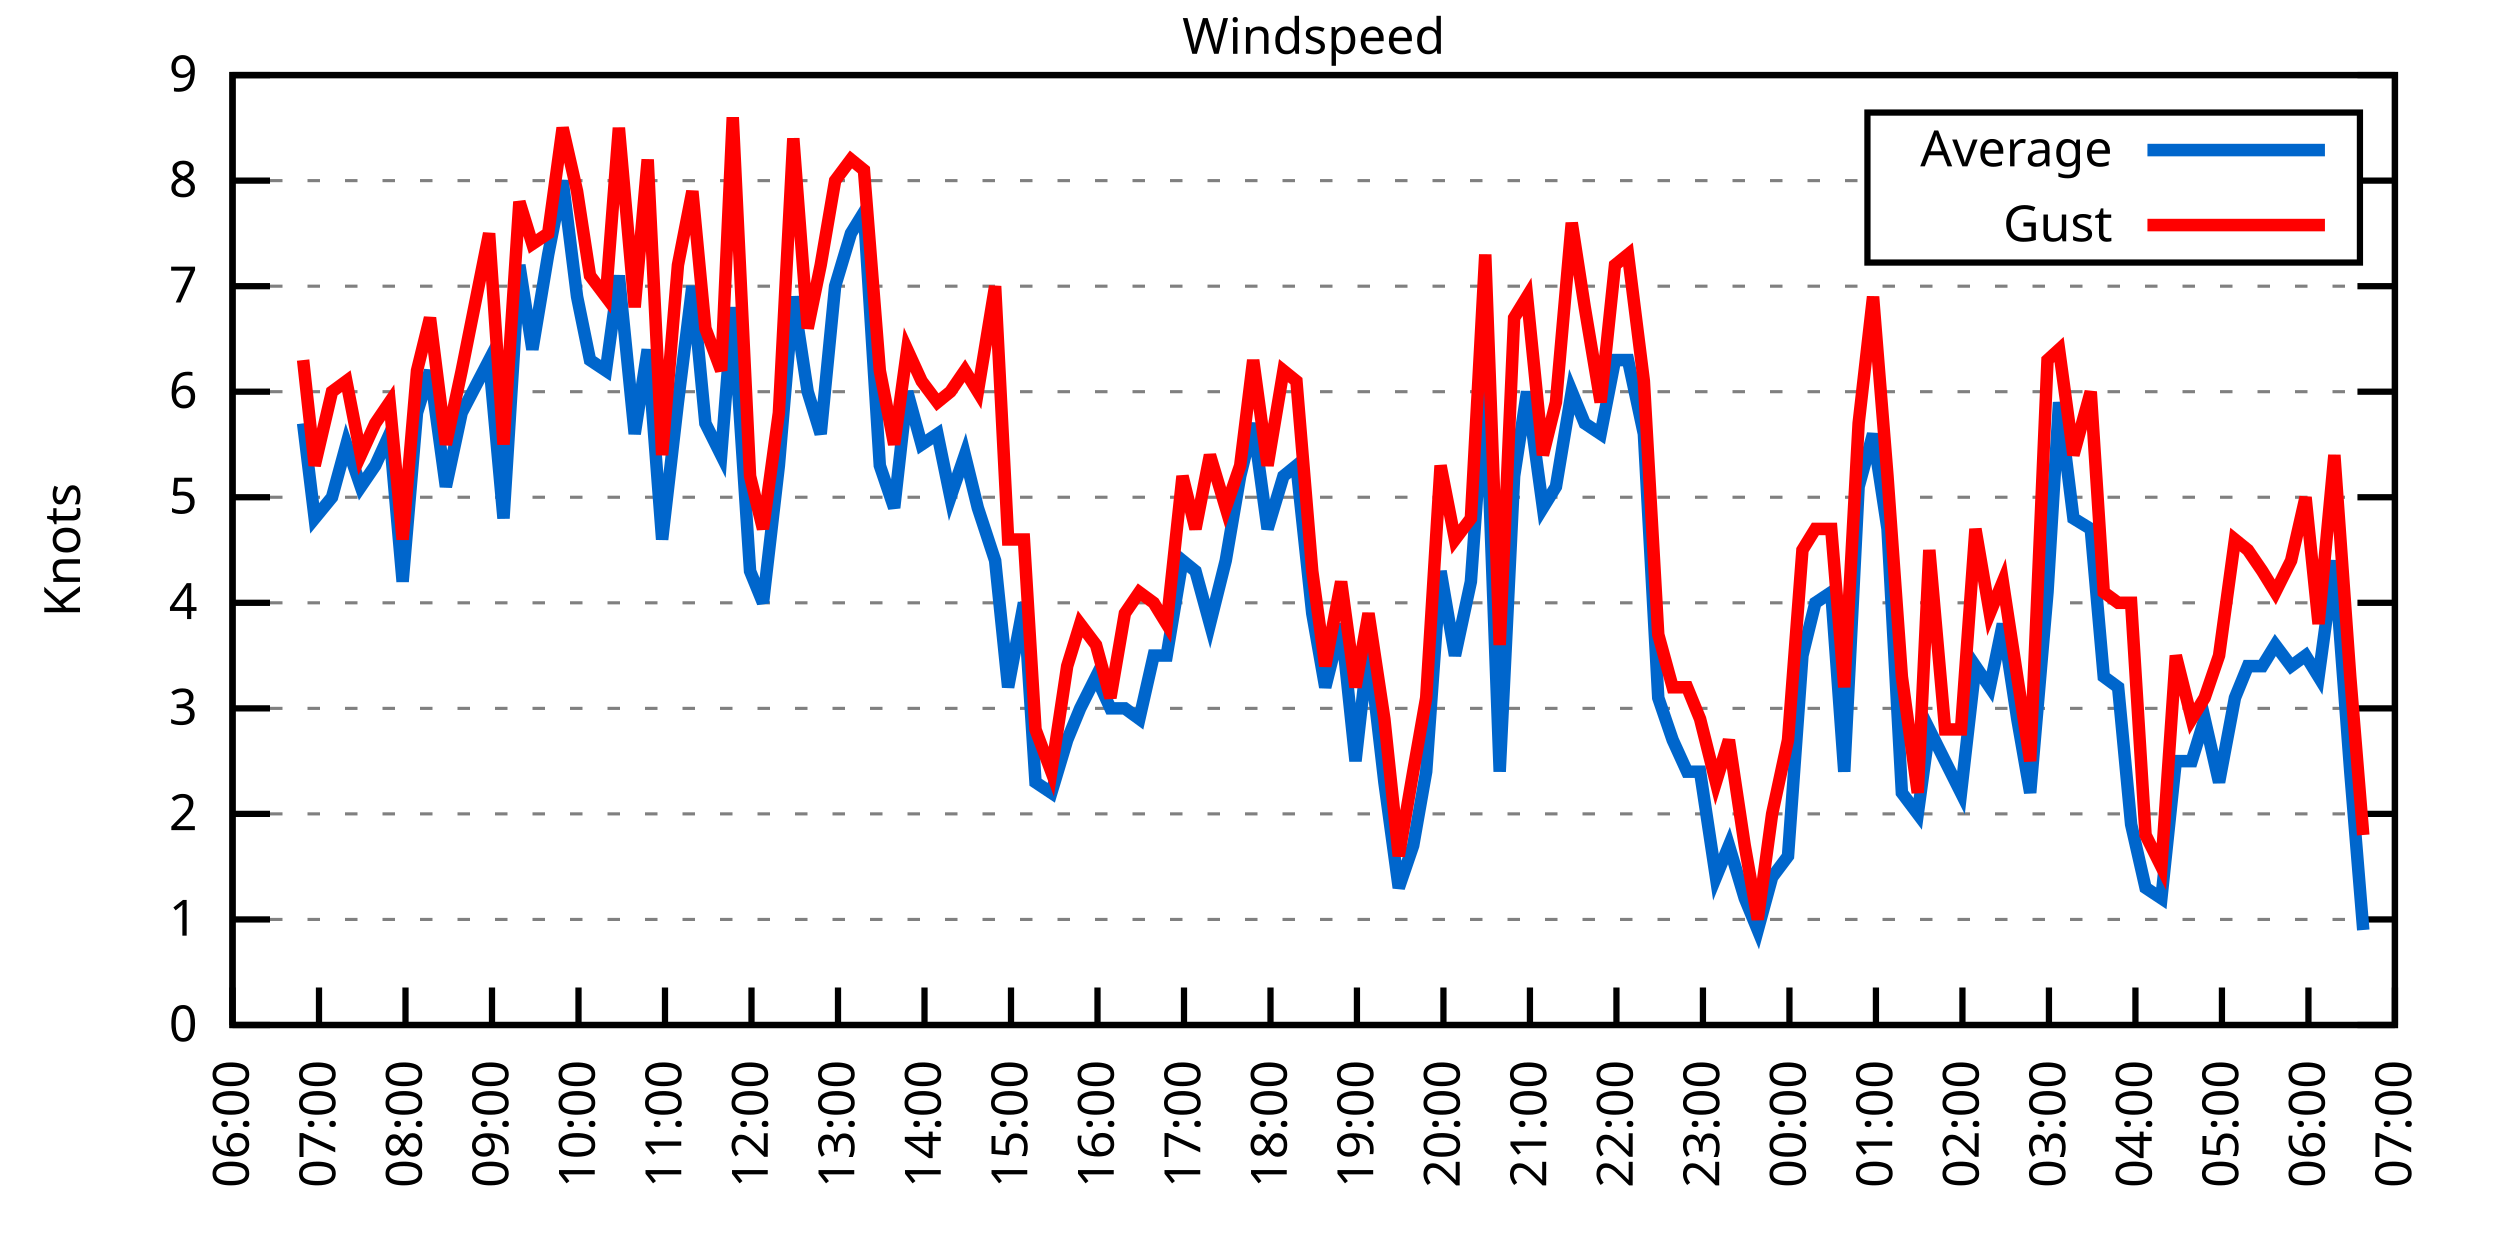
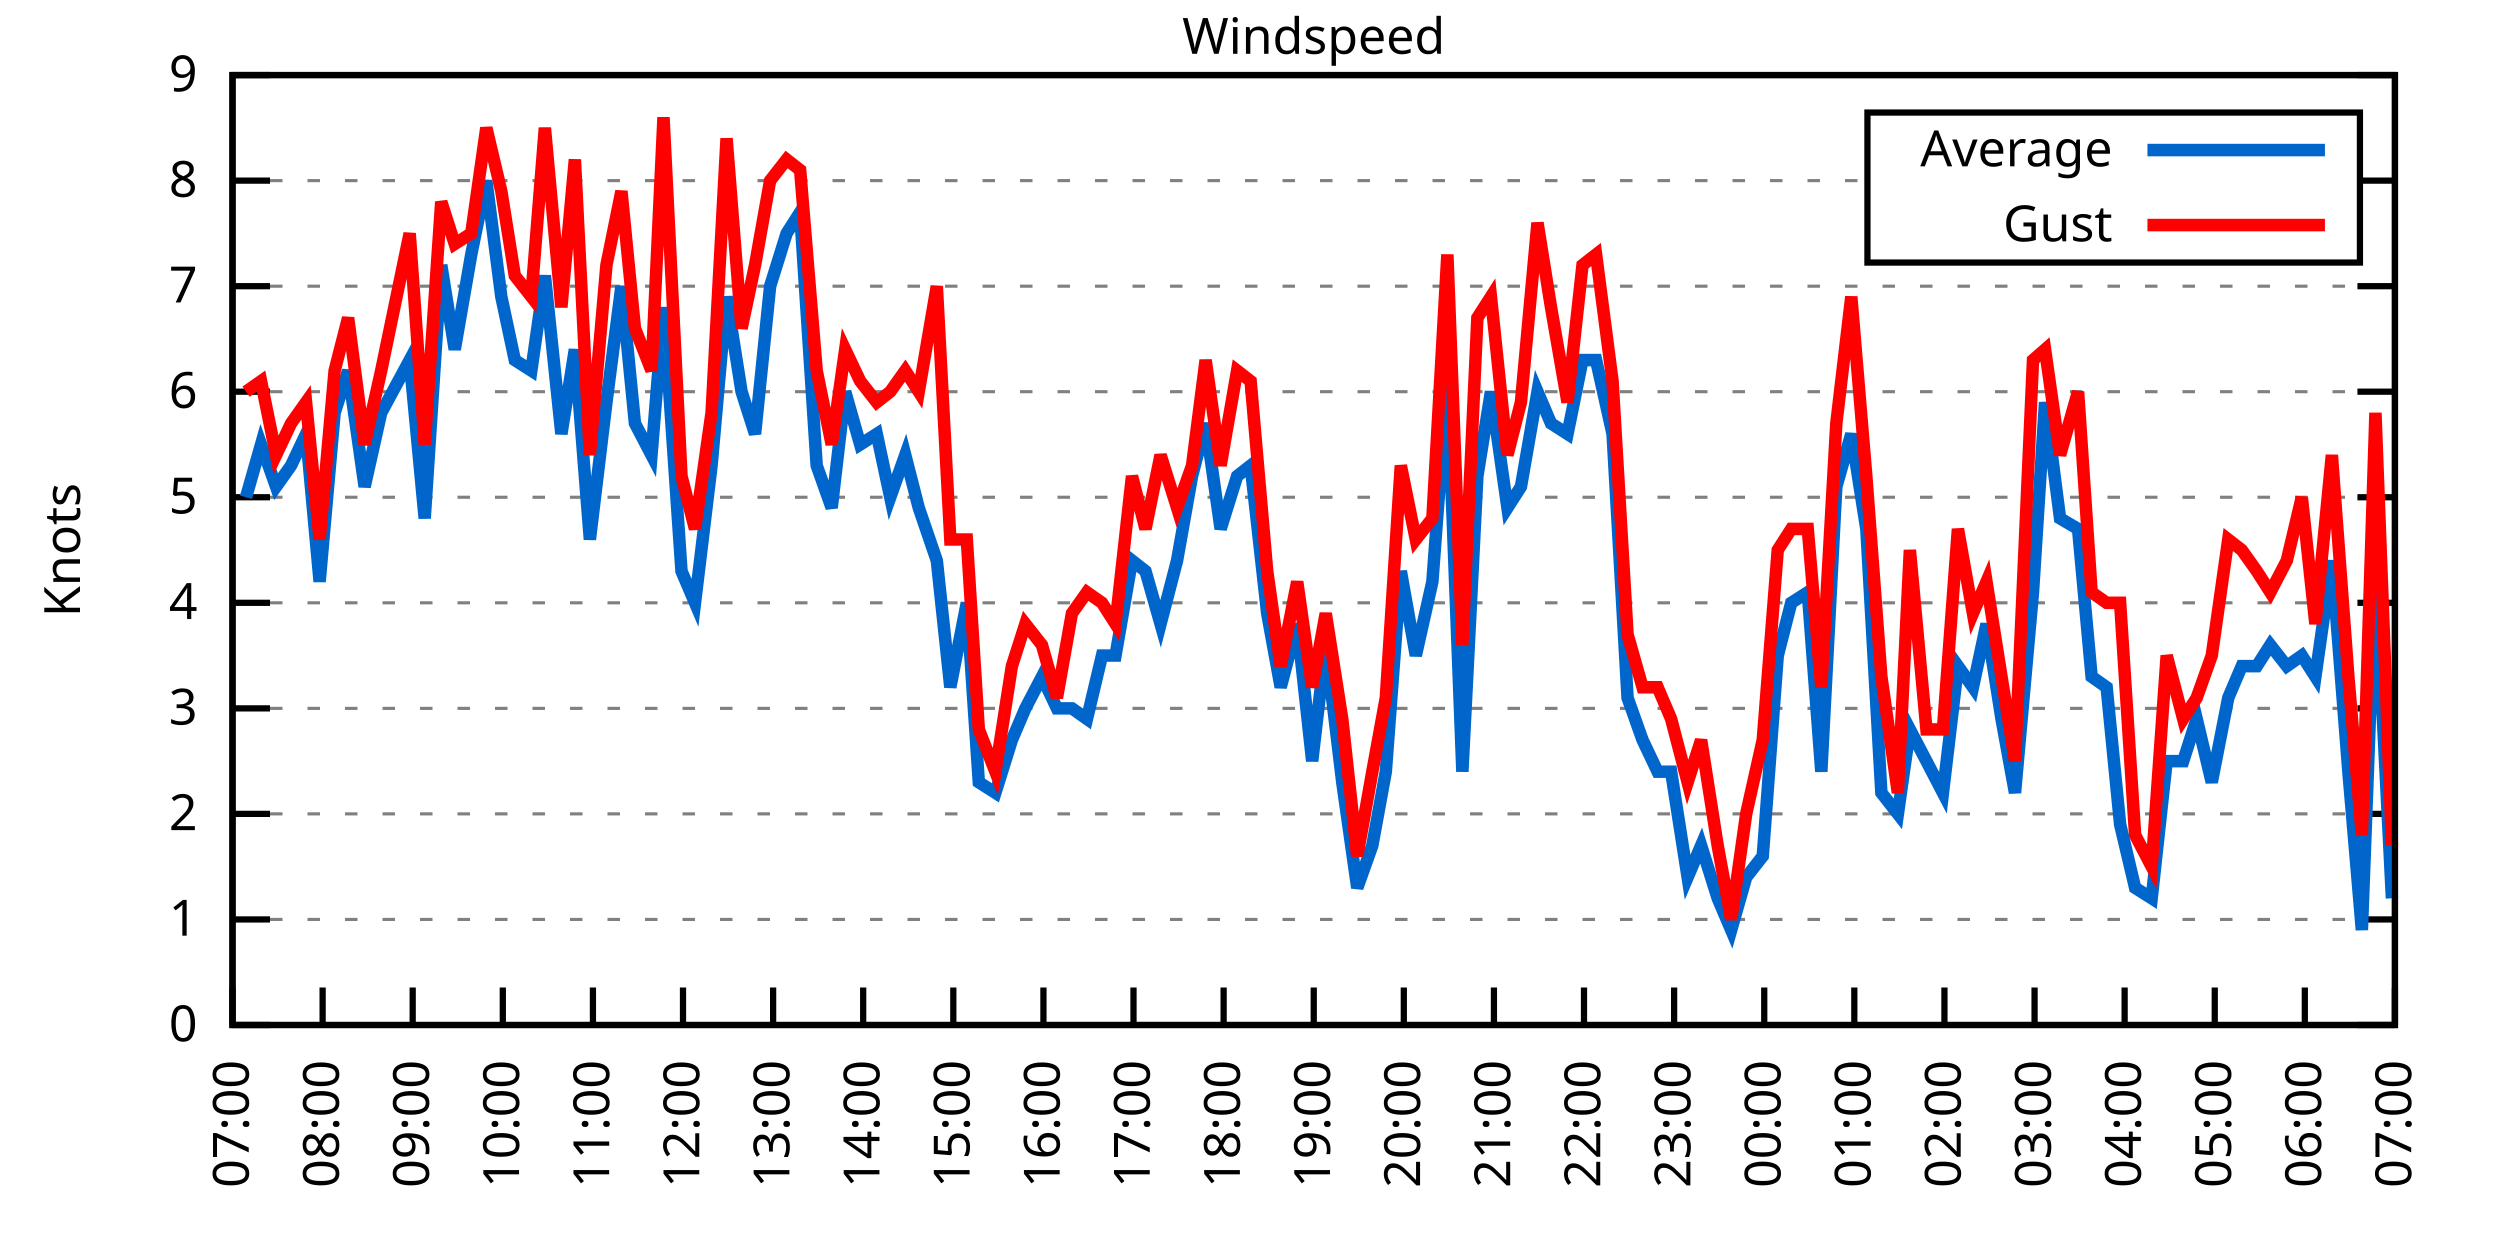
<svg xmlns="http://www.w3.org/2000/svg" xmlns:xlink="http://www.w3.org/1999/xlink" width="400" height="200" viewBox="0 0 400 200">
  <g id="gnuplot_canvas">
    <rect x="0" y="0" width="400" height="200" fill="none" />
    <defs>
      <circle id="gpDot" r="0.5" stroke-width="0.5" stroke="currentColor" />
      <path id="gpPt0" stroke-width="0.333" stroke="currentColor" d="M-1,0 h2 M0,-1 v2" />
      <path id="gpPt1" stroke-width="0.333" stroke="currentColor" d="M-1,-1 L1,1 M1,-1 L-1,1" />
      <path id="gpPt2" stroke-width="0.333" stroke="currentColor" d="M-1,0 L1,0 M0,-1 L0,1 M-1,-1 L1,1 M-1,1 L1,-1" />
      <rect id="gpPt3" stroke-width="0.333" stroke="currentColor" x="-1" y="-1" width="2" height="2" />
      <rect id="gpPt4" stroke-width="0.333" stroke="currentColor" fill="currentColor" x="-1" y="-1" width="2" height="2" />
      <circle id="gpPt5" stroke-width="0.333" stroke="currentColor" cx="0" cy="0" r="1" />
      <use xlink:href="#gpPt5" id="gpPt6" fill="currentColor" stroke="none" />
      <path id="gpPt7" stroke-width="0.333" stroke="currentColor" d="M0,-1.33 L-1.33,0.67 L1.33,0.67 z" />
      <use xlink:href="#gpPt7" id="gpPt8" fill="currentColor" stroke="none" />
      <use xlink:href="#gpPt7" id="gpPt9" stroke="currentColor" transform="rotate(180)" />
      <use xlink:href="#gpPt9" id="gpPt10" fill="currentColor" stroke="none" />
      <use xlink:href="#gpPt3" id="gpPt11" stroke="currentColor" transform="rotate(45)" />
      <use xlink:href="#gpPt11" id="gpPt12" fill="currentColor" stroke="none" />
      <path id="gpPt13" stroke-width="0.333" stroke="currentColor" d="M0,1.330 L1.265,0.411 L0.782,-1.067 L-0.782,-1.076 L-1.265,0.411 z" />
      <use xlink:href="#gpPt13" id="gpPt14" fill="currentColor" stroke="none" />
      <filter id="textbox" filterUnits="objectBoundingBox" x="0" y="0" height="1" width="1">
        <feFlood flood-color="white" flood-opacity="1" result="bgnd" />
        <feComposite in="SourceGraphic" in2="bgnd" operator="atop" />
      </filter>
      <filter id="greybox" filterUnits="objectBoundingBox" x="0" y="0" height="1" width="1">
        <feFlood flood-color="lightgrey" flood-opacity="1" result="grey" />
        <feComposite in="SourceGraphic" in2="grey" operator="atop" />
      </filter>
    </defs>
    <g fill="none" color="white" stroke="currentColor" stroke-width="1.00" stroke-linecap="butt" stroke-linejoin="miter">
</g>
    <g fill="none" color="black" stroke="currentColor" stroke-width="1.00" stroke-linecap="butt" stroke-linejoin="miter">
      <g stroke="none" shape-rendering="crispEdges">
        <polygon fill="rgb(255, 255, 255)" points="37.20,164.00 383.18,164.00 383.18,12.02 37.20,12.02 " />
      </g>
    </g>
    <g fill="none" color="black" stroke="currentColor" stroke-width="1.00" stroke-linecap="butt" stroke-linejoin="miter">
</g>
    <g fill="none" color="black" stroke="black" stroke-width="0.50" stroke-linecap="butt" stroke-linejoin="miter">
</g>
    <g fill="none" color="gray" stroke="currentColor" stroke-width="0.50" stroke-linecap="butt" stroke-linejoin="miter">
      <path stroke="gray" stroke-dasharray="2,4" class="gridline" d="M37.20,164.00 L383.19,164.00  " />
    </g>
    <g fill="none" color="gray" stroke="gray" stroke-width="1.00" stroke-linecap="butt" stroke-linejoin="miter">
</g>
    <g fill="none" color="black" stroke="currentColor" stroke-width="1.00" stroke-linecap="butt" stroke-linejoin="miter">
      <path stroke="black" d="M37.20,164.00 L43.20,164.00 M383.19,164.00 L377.19,164.00  " />
      <g transform="translate(31.60,166.60)" stroke="none" fill="black" font-family="Sans" font-size="8.00" text-anchor="end">
        <text>
          <tspan font-family="Sans"> 0</tspan>
        </text>
      </g>
    </g>
    <g fill="none" color="black" stroke="currentColor" stroke-width="1.00" stroke-linecap="butt" stroke-linejoin="miter">
</g>
    <g fill="none" color="black" stroke="black" stroke-width="0.50" stroke-linecap="butt" stroke-linejoin="miter">
</g>
    <g fill="none" color="gray" stroke="currentColor" stroke-width="0.50" stroke-linecap="butt" stroke-linejoin="miter">
      <path stroke="gray" stroke-dasharray="2,4" class="gridline" d="M37.20,147.11 L383.19,147.11  " />
    </g>
    <g fill="none" color="gray" stroke="gray" stroke-width="1.00" stroke-linecap="butt" stroke-linejoin="miter">
</g>
    <g fill="none" color="black" stroke="currentColor" stroke-width="1.00" stroke-linecap="butt" stroke-linejoin="miter">
      <path stroke="black" d="M37.20,147.11 L43.20,147.11 M383.19,147.11 L377.19,147.11  " />
      <g transform="translate(31.60,149.71)" stroke="none" fill="black" font-family="Sans" font-size="8.00" text-anchor="end">
        <text>
          <tspan font-family="Sans"> 1</tspan>
        </text>
      </g>
    </g>
    <g fill="none" color="black" stroke="currentColor" stroke-width="1.00" stroke-linecap="butt" stroke-linejoin="miter">
</g>
    <g fill="none" color="black" stroke="black" stroke-width="0.50" stroke-linecap="butt" stroke-linejoin="miter">
</g>
    <g fill="none" color="gray" stroke="currentColor" stroke-width="0.50" stroke-linecap="butt" stroke-linejoin="miter">
      <path stroke="gray" stroke-dasharray="2,4" class="gridline" d="M37.20,130.22 L383.19,130.22  " />
    </g>
    <g fill="none" color="gray" stroke="gray" stroke-width="1.00" stroke-linecap="butt" stroke-linejoin="miter">
</g>
    <g fill="none" color="black" stroke="currentColor" stroke-width="1.00" stroke-linecap="butt" stroke-linejoin="miter">
      <path stroke="black" d="M37.20,130.22 L43.20,130.22 M383.19,130.22 L377.19,130.22  " />
      <g transform="translate(31.60,132.82)" stroke="none" fill="black" font-family="Sans" font-size="8.00" text-anchor="end">
        <text>
          <tspan font-family="Sans"> 2</tspan>
        </text>
      </g>
    </g>
    <g fill="none" color="black" stroke="currentColor" stroke-width="1.00" stroke-linecap="butt" stroke-linejoin="miter">
</g>
    <g fill="none" color="black" stroke="black" stroke-width="0.50" stroke-linecap="butt" stroke-linejoin="miter">
</g>
    <g fill="none" color="gray" stroke="currentColor" stroke-width="0.50" stroke-linecap="butt" stroke-linejoin="miter">
      <path stroke="gray" stroke-dasharray="2,4" class="gridline" d="M37.20,113.34 L383.19,113.34  " />
    </g>
    <g fill="none" color="gray" stroke="gray" stroke-width="1.00" stroke-linecap="butt" stroke-linejoin="miter">
</g>
    <g fill="none" color="black" stroke="currentColor" stroke-width="1.00" stroke-linecap="butt" stroke-linejoin="miter">
      <path stroke="black" d="M37.20,113.34 L43.20,113.34 M383.19,113.34 L377.19,113.34  " />
      <g transform="translate(31.60,115.94)" stroke="none" fill="black" font-family="Sans" font-size="8.00" text-anchor="end">
        <text>
          <tspan font-family="Sans"> 3</tspan>
        </text>
      </g>
    </g>
    <g fill="none" color="black" stroke="currentColor" stroke-width="1.00" stroke-linecap="butt" stroke-linejoin="miter">
</g>
    <g fill="none" color="black" stroke="black" stroke-width="0.50" stroke-linecap="butt" stroke-linejoin="miter">
</g>
    <g fill="none" color="gray" stroke="currentColor" stroke-width="0.50" stroke-linecap="butt" stroke-linejoin="miter">
      <path stroke="gray" stroke-dasharray="2,4" class="gridline" d="M37.20,96.45 L383.19,96.45  " />
    </g>
    <g fill="none" color="gray" stroke="gray" stroke-width="1.00" stroke-linecap="butt" stroke-linejoin="miter">
</g>
    <g fill="none" color="black" stroke="currentColor" stroke-width="1.00" stroke-linecap="butt" stroke-linejoin="miter">
      <path stroke="black" d="M37.20,96.45 L43.20,96.45 M383.19,96.45 L377.19,96.45  " />
      <g transform="translate(31.60,99.05)" stroke="none" fill="black" font-family="Sans" font-size="8.00" text-anchor="end">
        <text>
          <tspan font-family="Sans"> 4</tspan>
        </text>
      </g>
    </g>
    <g fill="none" color="black" stroke="currentColor" stroke-width="1.00" stroke-linecap="butt" stroke-linejoin="miter">
</g>
    <g fill="none" color="black" stroke="black" stroke-width="0.50" stroke-linecap="butt" stroke-linejoin="miter">
</g>
    <g fill="none" color="gray" stroke="currentColor" stroke-width="0.50" stroke-linecap="butt" stroke-linejoin="miter">
      <path stroke="gray" stroke-dasharray="2,4" class="gridline" d="M37.20,79.56 L383.19,79.56  " />
    </g>
    <g fill="none" color="gray" stroke="gray" stroke-width="1.00" stroke-linecap="butt" stroke-linejoin="miter">
</g>
    <g fill="none" color="black" stroke="currentColor" stroke-width="1.00" stroke-linecap="butt" stroke-linejoin="miter">
      <path stroke="black" d="M37.20,79.56 L43.20,79.56 M383.19,79.56 L377.19,79.56  " />
      <g transform="translate(31.60,82.16)" stroke="none" fill="black" font-family="Sans" font-size="8.00" text-anchor="end">
        <text>
          <tspan font-family="Sans"> 5</tspan>
        </text>
      </g>
    </g>
    <g fill="none" color="black" stroke="currentColor" stroke-width="1.00" stroke-linecap="butt" stroke-linejoin="miter">
</g>
    <g fill="none" color="black" stroke="black" stroke-width="0.50" stroke-linecap="butt" stroke-linejoin="miter">
</g>
    <g fill="none" color="gray" stroke="currentColor" stroke-width="0.50" stroke-linecap="butt" stroke-linejoin="miter">
      <path stroke="gray" stroke-dasharray="2,4" class="gridline" d="M37.20,62.67 L383.19,62.67  " />
    </g>
    <g fill="none" color="gray" stroke="gray" stroke-width="1.00" stroke-linecap="butt" stroke-linejoin="miter">
</g>
    <g fill="none" color="black" stroke="currentColor" stroke-width="1.00" stroke-linecap="butt" stroke-linejoin="miter">
      <path stroke="black" d="M37.20,62.67 L43.20,62.67 M383.19,62.67 L377.19,62.67  " />
      <g transform="translate(31.60,65.27)" stroke="none" fill="black" font-family="Sans" font-size="8.00" text-anchor="end">
        <text>
          <tspan font-family="Sans"> 6</tspan>
        </text>
      </g>
    </g>
    <g fill="none" color="black" stroke="currentColor" stroke-width="1.00" stroke-linecap="butt" stroke-linejoin="miter">
</g>
    <g fill="none" color="black" stroke="black" stroke-width="0.50" stroke-linecap="butt" stroke-linejoin="miter">
</g>
    <g fill="none" color="gray" stroke="currentColor" stroke-width="0.50" stroke-linecap="butt" stroke-linejoin="miter">
      <path stroke="gray" stroke-dasharray="2,4" class="gridline" d="M37.20,45.79 L383.19,45.79  " />
    </g>
    <g fill="none" color="gray" stroke="gray" stroke-width="1.00" stroke-linecap="butt" stroke-linejoin="miter">
</g>
    <g fill="none" color="black" stroke="currentColor" stroke-width="1.00" stroke-linecap="butt" stroke-linejoin="miter">
      <path stroke="black" d="M37.20,45.79 L43.20,45.79 M383.19,45.79 L377.19,45.79  " />
      <g transform="translate(31.60,48.39)" stroke="none" fill="black" font-family="Sans" font-size="8.00" text-anchor="end">
        <text>
          <tspan font-family="Sans"> 7</tspan>
        </text>
      </g>
    </g>
    <g fill="none" color="black" stroke="currentColor" stroke-width="1.00" stroke-linecap="butt" stroke-linejoin="miter">
</g>
    <g fill="none" color="black" stroke="black" stroke-width="0.50" stroke-linecap="butt" stroke-linejoin="miter">
</g>
    <g fill="none" color="gray" stroke="currentColor" stroke-width="0.50" stroke-linecap="butt" stroke-linejoin="miter">
      <path stroke="gray" stroke-dasharray="2,4" class="gridline" d="M37.20,28.90 L298.79,28.90 M377.59,28.90 L383.19,28.90  " />
    </g>
    <g fill="none" color="gray" stroke="gray" stroke-width="1.00" stroke-linecap="butt" stroke-linejoin="miter">
</g>
    <g fill="none" color="black" stroke="currentColor" stroke-width="1.00" stroke-linecap="butt" stroke-linejoin="miter">
      <path stroke="black" d="M37.20,28.90 L43.20,28.90 M383.19,28.90 L377.19,28.90  " />
      <g transform="translate(31.60,31.50)" stroke="none" fill="black" font-family="Sans" font-size="8.00" text-anchor="end">
        <text>
          <tspan font-family="Sans"> 8</tspan>
        </text>
      </g>
    </g>
    <g fill="none" color="black" stroke="currentColor" stroke-width="1.00" stroke-linecap="butt" stroke-linejoin="miter">
</g>
    <g fill="none" color="black" stroke="black" stroke-width="0.50" stroke-linecap="butt" stroke-linejoin="miter">
</g>
    <g fill="none" color="gray" stroke="currentColor" stroke-width="0.50" stroke-linecap="butt" stroke-linejoin="miter">
      <path stroke="gray" stroke-dasharray="2,4" class="gridline" d="M37.20,12.01 L383.19,12.01  " />
    </g>
    <g fill="none" color="gray" stroke="gray" stroke-width="1.00" stroke-linecap="butt" stroke-linejoin="miter">
</g>
    <g fill="none" color="black" stroke="currentColor" stroke-width="1.00" stroke-linecap="butt" stroke-linejoin="miter">
      <path stroke="black" d="M37.20,12.01 L43.20,12.01 M383.19,12.01 L377.19,12.01  " />
      <g transform="translate(31.60,14.61)" stroke="none" fill="black" font-family="Sans" font-size="8.00" text-anchor="end">
        <text>
          <tspan font-family="Sans"> 9</tspan>
        </text>
      </g>
    </g>
    <g fill="none" color="black" stroke="currentColor" stroke-width="1.00" stroke-linecap="butt" stroke-linejoin="miter">
      <path stroke="black" d="M37.20,164.00 L37.20,158.00  " />
      <g transform="translate(39.80,169.60) rotate(270.00)" stroke="none" fill="black" font-family="Sans" font-size="8.00" text-anchor="end">
        <text>
-           <tspan font-family="Sans">06:00</tspan>
-         </text>
-       </g>
-     </g>
-     <g fill="none" color="black" stroke="currentColor" stroke-width="1.00" stroke-linecap="butt" stroke-linejoin="miter">
-       <path stroke="black" d="M51.04,164.00 L51.04,158.00  " />
-       <g transform="translate(53.64,169.60) rotate(270.00)" stroke="none" fill="black" font-family="Sans" font-size="8.00" text-anchor="end">
-         <text>
          <tspan font-family="Sans">07:00</tspan>
        </text>
      </g>
    </g>
    <g fill="none" color="black" stroke="currentColor" stroke-width="1.00" stroke-linecap="butt" stroke-linejoin="miter">
-       <path stroke="black" d="M64.88,164.00 L64.88,158.00  " />
-       <g transform="translate(67.48,169.60) rotate(270.00)" stroke="none" fill="black" font-family="Sans" font-size="8.00" text-anchor="end">
+       <path stroke="black" d="M51.62,164.00 L51.62,158.00  " />
+       <g transform="translate(54.22,169.60) rotate(270.00)" stroke="none" fill="black" font-family="Sans" font-size="8.00" text-anchor="end">
        <text>
          <tspan font-family="Sans">08:00</tspan>
        </text>
      </g>
    </g>
    <g fill="none" color="black" stroke="currentColor" stroke-width="1.00" stroke-linecap="butt" stroke-linejoin="miter">
-       <path stroke="black" d="M78.72,164.00 L78.72,158.00  " />
-       <g transform="translate(81.32,169.60) rotate(270.00)" stroke="none" fill="black" font-family="Sans" font-size="8.00" text-anchor="end">
+       <path stroke="black" d="M66.03,164.00 L66.03,158.00  " />
+       <g transform="translate(68.63,169.60) rotate(270.00)" stroke="none" fill="black" font-family="Sans" font-size="8.00" text-anchor="end">
        <text>
          <tspan font-family="Sans">09:00</tspan>
        </text>
      </g>
    </g>
    <g fill="none" color="black" stroke="currentColor" stroke-width="1.00" stroke-linecap="butt" stroke-linejoin="miter">
-       <path stroke="black" d="M92.56,164.00 L92.56,158.00  " />
-       <g transform="translate(95.16,169.60) rotate(270.00)" stroke="none" fill="black" font-family="Sans" font-size="8.00" text-anchor="end">
+       <path stroke="black" d="M80.45,164.00 L80.45,158.00  " />
+       <g transform="translate(83.05,169.60) rotate(270.00)" stroke="none" fill="black" font-family="Sans" font-size="8.00" text-anchor="end">
        <text>
          <tspan font-family="Sans">10:00</tspan>
        </text>
      </g>
    </g>
    <g fill="none" color="black" stroke="currentColor" stroke-width="1.00" stroke-linecap="butt" stroke-linejoin="miter">
-       <path stroke="black" d="M106.40,164.00 L106.40,158.00  " />
-       <g transform="translate(109.00,169.60) rotate(270.00)" stroke="none" fill="black" font-family="Sans" font-size="8.00" text-anchor="end">
+       <path stroke="black" d="M94.87,164.00 L94.87,158.00  " />
+       <g transform="translate(97.47,169.60) rotate(270.00)" stroke="none" fill="black" font-family="Sans" font-size="8.00" text-anchor="end">
        <text>
          <tspan font-family="Sans">11:00</tspan>
        </text>
      </g>
    </g>
    <g fill="none" color="black" stroke="currentColor" stroke-width="1.00" stroke-linecap="butt" stroke-linejoin="miter">
-       <path stroke="black" d="M120.24,164.00 L120.24,158.00  " />
-       <g transform="translate(122.84,169.60) rotate(270.00)" stroke="none" fill="black" font-family="Sans" font-size="8.00" text-anchor="end">
+       <path stroke="black" d="M109.28,164.00 L109.28,158.00  " />
+       <g transform="translate(111.88,169.60) rotate(270.00)" stroke="none" fill="black" font-family="Sans" font-size="8.00" text-anchor="end">
        <text>
          <tspan font-family="Sans">12:00</tspan>
        </text>
      </g>
    </g>
    <g fill="none" color="black" stroke="currentColor" stroke-width="1.00" stroke-linecap="butt" stroke-linejoin="miter">
-       <path stroke="black" d="M134.08,164.00 L134.08,158.00  " />
-       <g transform="translate(136.68,169.60) rotate(270.00)" stroke="none" fill="black" font-family="Sans" font-size="8.00" text-anchor="end">
+       <path stroke="black" d="M123.70,164.00 L123.70,158.00  " />
+       <g transform="translate(126.30,169.60) rotate(270.00)" stroke="none" fill="black" font-family="Sans" font-size="8.00" text-anchor="end">
        <text>
          <tspan font-family="Sans">13:00</tspan>
        </text>
      </g>
    </g>
    <g fill="none" color="black" stroke="currentColor" stroke-width="1.00" stroke-linecap="butt" stroke-linejoin="miter">
-       <path stroke="black" d="M147.92,164.00 L147.92,158.00  " />
-       <g transform="translate(150.52,169.60) rotate(270.00)" stroke="none" fill="black" font-family="Sans" font-size="8.00" text-anchor="end">
+       <path stroke="black" d="M138.11,164.00 L138.11,158.00  " />
+       <g transform="translate(140.71,169.60) rotate(270.00)" stroke="none" fill="black" font-family="Sans" font-size="8.00" text-anchor="end">
        <text>
          <tspan font-family="Sans">14:00</tspan>
        </text>
      </g>
    </g>
    <g fill="none" color="black" stroke="currentColor" stroke-width="1.00" stroke-linecap="butt" stroke-linejoin="miter">
-       <path stroke="black" d="M161.76,164.00 L161.76,158.00  " />
-       <g transform="translate(164.36,169.60) rotate(270.00)" stroke="none" fill="black" font-family="Sans" font-size="8.00" text-anchor="end">
+       <path stroke="black" d="M152.53,164.00 L152.53,158.00  " />
+       <g transform="translate(155.13,169.60) rotate(270.00)" stroke="none" fill="black" font-family="Sans" font-size="8.00" text-anchor="end">
        <text>
          <tspan font-family="Sans">15:00</tspan>
        </text>
      </g>
    </g>
    <g fill="none" color="black" stroke="currentColor" stroke-width="1.00" stroke-linecap="butt" stroke-linejoin="miter">
-       <path stroke="black" d="M175.60,164.00 L175.60,158.00  " />
-       <g transform="translate(178.20,169.60) rotate(270.00)" stroke="none" fill="black" font-family="Sans" font-size="8.00" text-anchor="end">
+       <path stroke="black" d="M166.95,164.00 L166.95,158.00  " />
+       <g transform="translate(169.55,169.60) rotate(270.00)" stroke="none" fill="black" font-family="Sans" font-size="8.00" text-anchor="end">
        <text>
          <tspan font-family="Sans">16:00</tspan>
        </text>
      </g>
    </g>
    <g fill="none" color="black" stroke="currentColor" stroke-width="1.00" stroke-linecap="butt" stroke-linejoin="miter">
-       <path stroke="black" d="M189.44,164.00 L189.44,158.00  " />
-       <g transform="translate(192.04,169.60) rotate(270.00)" stroke="none" fill="black" font-family="Sans" font-size="8.00" text-anchor="end">
+       <path stroke="black" d="M181.36,164.00 L181.36,158.00  " />
+       <g transform="translate(183.96,169.60) rotate(270.00)" stroke="none" fill="black" font-family="Sans" font-size="8.00" text-anchor="end">
        <text>
          <tspan font-family="Sans">17:00</tspan>
        </text>
      </g>
    </g>
    <g fill="none" color="black" stroke="currentColor" stroke-width="1.00" stroke-linecap="butt" stroke-linejoin="miter">
-       <path stroke="black" d="M203.28,164.00 L203.28,158.00  " />
-       <g transform="translate(205.88,169.60) rotate(270.00)" stroke="none" fill="black" font-family="Sans" font-size="8.00" text-anchor="end">
+       <path stroke="black" d="M195.78,164.00 L195.78,158.00  " />
+       <g transform="translate(198.38,169.60) rotate(270.00)" stroke="none" fill="black" font-family="Sans" font-size="8.00" text-anchor="end">
        <text>
          <tspan font-family="Sans">18:00</tspan>
        </text>
      </g>
    </g>
    <g fill="none" color="black" stroke="currentColor" stroke-width="1.00" stroke-linecap="butt" stroke-linejoin="miter">
-       <path stroke="black" d="M217.11,164.00 L217.11,158.00  " />
-       <g transform="translate(219.71,169.60) rotate(270.00)" stroke="none" fill="black" font-family="Sans" font-size="8.00" text-anchor="end">
+       <path stroke="black" d="M210.20,164.00 L210.20,158.00  " />
+       <g transform="translate(212.80,169.60) rotate(270.00)" stroke="none" fill="black" font-family="Sans" font-size="8.00" text-anchor="end">
        <text>
          <tspan font-family="Sans">19:00</tspan>
        </text>
      </g>
    </g>
    <g fill="none" color="black" stroke="currentColor" stroke-width="1.00" stroke-linecap="butt" stroke-linejoin="miter">
-       <path stroke="black" d="M230.95,164.00 L230.95,158.00  " />
-       <g transform="translate(233.55,169.60) rotate(270.00)" stroke="none" fill="black" font-family="Sans" font-size="8.00" text-anchor="end">
+       <path stroke="black" d="M224.61,164.00 L224.61,158.00  " />
+       <g transform="translate(227.21,169.60) rotate(270.00)" stroke="none" fill="black" font-family="Sans" font-size="8.00" text-anchor="end">
        <text>
          <tspan font-family="Sans">20:00</tspan>
        </text>
      </g>
    </g>
    <g fill="none" color="black" stroke="currentColor" stroke-width="1.00" stroke-linecap="butt" stroke-linejoin="miter">
-       <path stroke="black" d="M244.79,164.00 L244.79,158.00  " />
-       <g transform="translate(247.39,169.60) rotate(270.00)" stroke="none" fill="black" font-family="Sans" font-size="8.00" text-anchor="end">
+       <path stroke="black" d="M239.03,164.00 L239.03,158.00  " />
+       <g transform="translate(241.63,169.60) rotate(270.00)" stroke="none" fill="black" font-family="Sans" font-size="8.00" text-anchor="end">
        <text>
          <tspan font-family="Sans">21:00</tspan>
        </text>
      </g>
    </g>
    <g fill="none" color="black" stroke="currentColor" stroke-width="1.00" stroke-linecap="butt" stroke-linejoin="miter">
-       <path stroke="black" d="M258.63,164.00 L258.63,158.00  " />
-       <g transform="translate(261.23,169.60) rotate(270.00)" stroke="none" fill="black" font-family="Sans" font-size="8.00" text-anchor="end">
+       <path stroke="black" d="M253.44,164.00 L253.44,158.00  " />
+       <g transform="translate(256.04,169.60) rotate(270.00)" stroke="none" fill="black" font-family="Sans" font-size="8.00" text-anchor="end">
        <text>
          <tspan font-family="Sans">22:00</tspan>
        </text>
      </g>
    </g>
    <g fill="none" color="black" stroke="currentColor" stroke-width="1.00" stroke-linecap="butt" stroke-linejoin="miter">
-       <path stroke="black" d="M272.47,164.00 L272.47,158.00  " />
-       <g transform="translate(275.07,169.60) rotate(270.00)" stroke="none" fill="black" font-family="Sans" font-size="8.00" text-anchor="end">
+       <path stroke="black" d="M267.86,164.00 L267.86,158.00  " />
+       <g transform="translate(270.46,169.60) rotate(270.00)" stroke="none" fill="black" font-family="Sans" font-size="8.00" text-anchor="end">
        <text>
          <tspan font-family="Sans">23:00</tspan>
        </text>
      </g>
    </g>
    <g fill="none" color="black" stroke="currentColor" stroke-width="1.00" stroke-linecap="butt" stroke-linejoin="miter">
-       <path stroke="black" d="M286.31,164.00 L286.31,158.00  " />
-       <g transform="translate(288.91,169.60) rotate(270.00)" stroke="none" fill="black" font-family="Sans" font-size="8.00" text-anchor="end">
+       <path stroke="black" d="M282.28,164.00 L282.28,158.00  " />
+       <g transform="translate(284.88,169.60) rotate(270.00)" stroke="none" fill="black" font-family="Sans" font-size="8.00" text-anchor="end">
        <text>
          <tspan font-family="Sans">00:00</tspan>
        </text>
      </g>
    </g>
    <g fill="none" color="black" stroke="currentColor" stroke-width="1.00" stroke-linecap="butt" stroke-linejoin="miter">
-       <path stroke="black" d="M300.15,164.00 L300.15,158.00  " />
-       <g transform="translate(302.75,169.60) rotate(270.00)" stroke="none" fill="black" font-family="Sans" font-size="8.00" text-anchor="end">
+       <path stroke="black" d="M296.69,164.00 L296.69,158.00  " />
+       <g transform="translate(299.29,169.60) rotate(270.00)" stroke="none" fill="black" font-family="Sans" font-size="8.00" text-anchor="end">
        <text>
          <tspan font-family="Sans">01:00</tspan>
        </text>
      </g>
    </g>
    <g fill="none" color="black" stroke="currentColor" stroke-width="1.00" stroke-linecap="butt" stroke-linejoin="miter">
-       <path stroke="black" d="M313.99,164.00 L313.99,158.00  " />
-       <g transform="translate(316.59,169.60) rotate(270.00)" stroke="none" fill="black" font-family="Sans" font-size="8.00" text-anchor="end">
+       <path stroke="black" d="M311.11,164.00 L311.11,158.00  " />
+       <g transform="translate(313.71,169.60) rotate(270.00)" stroke="none" fill="black" font-family="Sans" font-size="8.00" text-anchor="end">
        <text>
          <tspan font-family="Sans">02:00</tspan>
        </text>
      </g>
    </g>
    <g fill="none" color="black" stroke="currentColor" stroke-width="1.00" stroke-linecap="butt" stroke-linejoin="miter">
-       <path stroke="black" d="M327.83,164.00 L327.83,158.00  " />
-       <g transform="translate(330.43,169.60) rotate(270.00)" stroke="none" fill="black" font-family="Sans" font-size="8.00" text-anchor="end">
+       <path stroke="black" d="M325.53,164.00 L325.53,158.00  " />
+       <g transform="translate(328.13,169.60) rotate(270.00)" stroke="none" fill="black" font-family="Sans" font-size="8.00" text-anchor="end">
        <text>
          <tspan font-family="Sans">03:00</tspan>
        </text>
      </g>
    </g>
    <g fill="none" color="black" stroke="currentColor" stroke-width="1.00" stroke-linecap="butt" stroke-linejoin="miter">
-       <path stroke="black" d="M341.67,164.00 L341.67,158.00  " />
-       <g transform="translate(344.27,169.60) rotate(270.00)" stroke="none" fill="black" font-family="Sans" font-size="8.00" text-anchor="end">
+       <path stroke="black" d="M339.94,164.00 L339.94,158.00  " />
+       <g transform="translate(342.54,169.60) rotate(270.00)" stroke="none" fill="black" font-family="Sans" font-size="8.00" text-anchor="end">
        <text>
          <tspan font-family="Sans">04:00</tspan>
        </text>
      </g>
    </g>
    <g fill="none" color="black" stroke="currentColor" stroke-width="1.00" stroke-linecap="butt" stroke-linejoin="miter">
-       <path stroke="black" d="M355.51,164.00 L355.51,158.00  " />
-       <g transform="translate(358.11,169.60) rotate(270.00)" stroke="none" fill="black" font-family="Sans" font-size="8.00" text-anchor="end">
+       <path stroke="black" d="M354.36,164.00 L354.36,158.00  " />
+       <g transform="translate(356.96,169.60) rotate(270.00)" stroke="none" fill="black" font-family="Sans" font-size="8.00" text-anchor="end">
        <text>
          <tspan font-family="Sans">05:00</tspan>
        </text>
      </g>
    </g>
    <g fill="none" color="black" stroke="currentColor" stroke-width="1.00" stroke-linecap="butt" stroke-linejoin="miter">
-       <path stroke="black" d="M369.35,164.00 L369.35,158.00  " />
-       <g transform="translate(371.95,169.60) rotate(270.00)" stroke="none" fill="black" font-family="Sans" font-size="8.00" text-anchor="end">
+       <path stroke="black" d="M368.77,164.00 L368.77,158.00  " />
+       <g transform="translate(371.37,169.60) rotate(270.00)" stroke="none" fill="black" font-family="Sans" font-size="8.00" text-anchor="end">
        <text>
          <tspan font-family="Sans">06:00</tspan>
        </text>
      </g>
    </g>
    <g fill="none" color="black" stroke="currentColor" stroke-width="1.00" stroke-linecap="butt" stroke-linejoin="miter">
      <path stroke="black" d="M383.19,164.00 L383.19,158.00  " />
      <g transform="translate(385.79,169.60) rotate(270.00)" stroke="none" fill="black" font-family="Sans" font-size="8.00" text-anchor="end">
        <text>
          <tspan font-family="Sans">07:00</tspan>
        </text>
      </g>
    </g>
    <g fill="none" color="black" stroke="currentColor" stroke-width="1.00" stroke-linecap="butt" stroke-linejoin="miter">
</g>
    <g fill="none" color="black" stroke="currentColor" stroke-width="1.00" stroke-linecap="butt" stroke-linejoin="miter">
      <path stroke="black" d="M37.20,12.01 L37.20,164.00 L383.19,164.00 L383.19,12.01 L37.20,12.01 Z  " />
    </g>
    <g fill="none" color="black" stroke="currentColor" stroke-width="1.00" stroke-linecap="butt" stroke-linejoin="miter">
</g>
    <g fill="none" color="black" stroke="currentColor" stroke-width="1.00" stroke-linecap="butt" stroke-linejoin="miter">
      <path stroke="black" d="M298.79,42.01 L298.79,18.01 L377.59,18.01 L377.59,42.01 L298.79,42.01 Z  " />
    </g>
    <g id="Windspeed_plot_1">
      <g fill="none" color="white" stroke="black" stroke-width="2.00" stroke-linecap="butt" stroke-linejoin="miter">
</g>
      <g fill="none" color="black" stroke="currentColor" stroke-width="2.00" stroke-linecap="butt" stroke-linejoin="miter">
        <g transform="translate(337.99,26.61)" stroke="none" fill="black" font-family="Sans" font-size="8.00" text-anchor="end">
          <text>
            <tspan font-family="Sans">Average</tspan>
          </text>
        </g>
      </g>
      <g fill="none" color="black" stroke="currentColor" stroke-width="2.00" stroke-linecap="butt" stroke-linejoin="miter">
-         <path stroke="rgb(  0, 102, 204)" d="M343.59,24.01 L371.99,24.01 M48.50,67.74 L50.35,82.94 L53.12,79.56 L55.42,71.12 L57.73,77.87 L60.04,74.49   L62.34,69.43 L64.42,93.07 L66.72,66.05 L68.80,59.30 L71.34,77.87 L73.87,66.05 L78.26,57.61 L80.56,82.94   L83.10,42.41 L85.18,55.92 L87.71,40.72 L90.02,28.90 L92.33,47.47 L94.40,57.61 L96.94,59.30 L99.02,44.10   L101.55,69.43 L103.63,55.92 L105.94,86.32 L108.47,64.36 L110.78,45.79 L112.86,67.74 L115.39,72.81 L117.24,49.16   L120.01,91.38 L122.08,96.45 L124.62,74.49 L126.93,47.47 L129.23,62.67 L131.31,69.43 L133.62,45.79 L136.15,37.34   L138.23,33.96 L140.77,74.49 L143.07,81.25 L145.15,62.67 L147.46,71.12 L149.99,69.43 L152.07,79.56 L154.38,72.81   L156.45,81.25 L159.22,89.69 L161.30,109.96 L163.83,96.45 L165.68,125.16 L168.21,126.85 L170.75,118.40 L172.83,113.34   L175.37,108.27 L177.67,113.34 L179.98,113.34 L182.29,115.03 L184.59,104.89 L186.67,104.89 L189.20,89.69 L191.28,91.38   L193.59,99.83 L196.12,89.69 L198.43,76.18 L200.51,67.74 L202.81,84.63 L205.35,76.18 L207.43,74.49 L209.96,98.14   L212.04,109.96 L214.58,99.83 L216.88,121.78 L218.96,103.20 L221.50,125.16 L223.80,142.05 L226.11,135.29 L228.19,123.47   L230.49,91.38 L232.80,104.89 L235.34,93.07 L237.64,60.98 L239.95,123.47 L242.26,76.18 L244.33,62.67 L246.87,81.25   L248.95,77.87 L251.48,62.67 L253.56,67.74 L256.10,69.43 L258.40,57.61 L260.48,57.61 L263.02,69.43 L265.32,111.65   L267.63,118.40 L269.94,123.47 L272.01,123.47 L274.55,140.36 L276.63,135.29 L279.16,143.73 L281.24,148.80 L283.54,140.36   L286.08,136.98 L288.39,104.89 L290.46,96.45 L293.00,94.76 L295.08,123.47 L297.38,77.87 L299.69,69.43 L302.00,84.63   L304.30,126.85 L306.84,130.22 L308.69,116.71 L311.22,121.78 L313.76,126.85 L316.07,106.58 L318.37,109.96 L320.45,99.83   L322.76,115.03 L324.83,126.85 L327.60,94.76 L329.45,64.36 L331.75,82.94 L334.52,84.63 L336.60,108.27 L338.90,109.96   L340.98,131.91 L343.29,142.05 L345.82,143.73 L348.13,121.78 L350.67,121.78 L352.74,115.03 L355.05,125.16 L357.59,111.65   L359.66,106.58 L361.97,106.58 L364.05,103.20 L366.58,106.58 L368.89,104.89 L370.97,108.27 L373.50,89.69 L376.04,123.47   L378.12,148.80  " />
+         <path stroke="rgb(  0, 102, 204)" d="M343.59,24.01 L371.99,24.01 M39.36,79.56 L41.77,71.12 L44.17,77.87 L46.57,74.49 L48.97,69.43 L51.14,93.07   L53.54,66.05 L55.70,59.30 L58.34,77.87 L60.99,66.05 L65.55,57.61 L67.95,82.94 L70.60,42.41 L72.76,55.92   L75.40,40.72 L77.81,28.90 L80.21,47.47 L82.37,57.61 L85.01,59.30 L87.18,44.10 L89.82,69.43 L91.98,55.92   L94.38,86.32 L97.03,64.36 L99.43,45.79 L101.59,67.74 L104.24,72.81 L106.16,49.16 L109.04,91.38 L111.20,96.45   L113.85,74.49 L116.25,47.47 L118.65,62.67 L120.81,69.43 L123.22,45.79 L125.86,37.34 L128.02,33.96 L130.67,74.49   L133.07,81.25 L135.23,62.67 L137.63,71.12 L140.28,69.43 L142.44,79.56 L144.84,72.81 L147.00,81.25 L149.89,89.69   L152.05,109.96 L154.69,96.45 L156.61,125.16 L159.26,126.85 L161.90,118.40 L164.06,113.34 L166.71,108.27 L169.11,113.34   L171.51,113.34 L173.91,115.03 L176.32,104.89 L178.48,104.89 L181.12,89.69 L183.28,91.38 L185.69,99.83 L188.33,89.69   L190.73,76.18 L192.90,67.74 L195.30,84.63 L197.94,76.18 L200.10,74.49 L202.75,98.14 L204.91,109.96 L207.55,99.83   L209.95,121.78 L212.12,103.20 L214.76,125.16 L217.16,142.05 L219.57,135.29 L221.73,123.47 L224.13,91.38 L226.53,104.89   L229.18,93.07 L231.58,60.98 L233.98,123.47 L236.38,76.18 L238.55,62.67 L241.19,81.25 L243.35,77.87 L246.00,62.67   L248.16,67.74 L250.80,69.43 L253.20,57.61 L255.37,57.61 L258.01,69.43 L260.41,111.65 L262.81,118.40 L265.22,123.47   L267.38,123.47 L270.02,140.36 L272.18,135.29 L274.83,143.73 L276.99,148.80 L279.39,140.36 L282.04,136.98 L284.44,104.89   L286.60,96.45 L289.24,94.76 L291.41,123.47 L293.81,77.87 L296.21,69.43 L298.61,84.63 L301.02,126.85 L303.66,130.22   L305.58,116.71 L308.23,121.78 L310.87,126.85 L313.27,106.58 L315.67,109.96 L317.84,99.83 L320.24,115.03 L322.40,126.85   L325.28,94.76 L327.21,64.36 L329.61,82.94 L332.49,84.63 L334.66,108.27 L337.06,109.96 L339.22,131.91 L341.62,142.05   L344.27,143.73 L346.67,121.78 L349.31,121.78 L351.47,115.03 L353.88,125.16 L356.52,111.65 L358.68,106.58 L361.09,106.58   L363.25,103.20 L365.89,106.58 L368.29,104.89 L370.46,108.27 L373.10,89.69 L375.74,123.47 L377.90,148.80 L380.07,91.38   L382.71,143.73  " />
      </g>
    </g>
    <g id="Windspeed_plot_2">
      <g fill="none" color="black" stroke="currentColor" stroke-width="2.00" stroke-linecap="butt" stroke-linejoin="miter">
        <g transform="translate(337.99,38.61)" stroke="none" fill="black" font-family="Sans" font-size="8.00" text-anchor="end">
          <text>
            <tspan font-family="Sans">Gust</tspan>
          </text>
        </g>
      </g>
      <g fill="none" color="black" stroke="currentColor" stroke-width="2.00" stroke-linecap="butt" stroke-linejoin="miter">
-         <path stroke="rgb(255,   0,   0)" d="M343.59,36.01 L371.99,36.01 M48.50,57.61 L50.35,74.49 L53.12,62.67 L55.42,60.98 L57.73,72.81 L60.04,67.74   L62.34,64.36 L64.42,86.32 L66.72,59.30 L68.80,50.85 L71.34,71.12 L73.87,59.30 L78.26,37.34 L80.56,71.12   L83.10,32.28 L85.18,39.03 L87.71,37.34 L90.02,20.45 L92.33,30.59 L94.40,44.10 L96.94,47.47 L99.02,20.45   L101.55,49.16 L103.63,25.52 L105.94,72.81 L108.47,42.41 L110.78,30.59 L112.86,52.54 L115.39,59.30 L117.24,18.77   L120.01,76.18 L122.08,84.63 L124.62,66.05 L126.93,22.14 L129.23,52.54 L131.31,42.41 L133.62,28.90 L136.15,25.52   L138.23,27.21 L140.77,59.30 L143.07,71.12 L145.15,55.92 L147.46,60.98 L149.99,64.36 L152.07,62.67 L154.38,59.30   L156.45,62.67 L159.22,45.79 L161.30,86.32 L163.83,86.32 L165.68,116.71 L168.21,123.47 L170.75,106.58 L172.83,99.83   L175.37,103.20 L177.67,111.65 L179.98,98.14 L182.29,94.76 L184.59,96.45 L186.67,99.83 L189.20,76.18 L191.28,84.63   L193.59,72.81 L196.12,81.25 L198.43,74.49 L200.51,57.61 L202.81,74.49 L205.35,59.30 L207.43,60.98 L209.96,91.38   L212.04,106.58 L214.58,93.07 L216.88,109.96 L218.96,98.14 L221.50,115.03 L223.80,136.98 L226.11,123.47 L228.19,111.65   L230.49,74.49 L232.80,86.32 L235.34,82.94 L237.64,40.72 L239.95,103.20 L242.26,50.85 L244.33,47.47 L246.87,72.81   L248.95,64.36 L251.48,35.65 L253.56,49.16 L256.10,64.36 L258.40,42.41 L260.48,40.72 L263.02,60.98 L265.32,101.52   L267.63,109.96 L269.94,109.96 L272.01,115.03 L274.55,125.16 L276.63,118.40 L279.16,135.29 L281.24,147.11 L283.54,130.22   L286.08,118.40 L288.39,88.00 L290.46,84.63 L293.00,84.63 L295.08,109.96 L297.38,67.74 L299.69,47.47 L302.00,76.18   L304.30,108.27 L306.84,126.85 L308.69,88.00 L311.22,116.71 L313.76,116.71 L316.07,84.63 L318.37,98.14 L320.45,93.07   L322.76,108.27 L324.83,121.78 L327.60,57.61 L329.45,55.92 L331.75,72.81 L334.52,62.67 L336.60,94.76 L338.90,96.45   L340.98,96.45 L343.29,133.60 L345.82,138.67 L348.13,104.89 L350.67,115.03 L352.74,111.65 L355.05,104.89 L357.59,86.32   L359.66,88.00 L361.97,91.38 L364.05,94.76 L366.58,89.69 L368.89,79.56 L370.97,99.83 L373.50,72.81 L376.04,108.27   L378.12,133.60  " />
+         <path stroke="rgb(255,   0,   0)" d="M343.59,36.01 L371.99,36.01 M39.36,62.67 L41.77,60.98 L44.17,72.81 L46.57,67.74 L48.97,64.36 L51.14,86.32   L53.54,59.30 L55.70,50.85 L58.34,71.12 L60.99,59.30 L65.55,37.34 L67.95,71.12 L70.60,32.28 L72.76,39.03   L75.40,37.34 L77.81,20.45 L80.21,30.59 L82.37,44.10 L85.01,47.47 L87.18,20.45 L89.82,49.16 L91.98,25.52   L94.38,72.81 L97.03,42.41 L99.43,30.59 L101.59,52.54 L104.24,59.30 L106.16,18.77 L109.04,76.18 L111.20,84.63   L113.85,66.05 L116.25,22.14 L118.65,52.54 L120.81,42.41 L123.22,28.90 L125.86,25.52 L128.02,27.21 L130.67,59.30   L133.07,71.12 L135.23,55.92 L137.63,60.98 L140.28,64.36 L142.44,62.67 L144.84,59.30 L147.00,62.67 L149.89,45.79   L152.05,86.32 L154.69,86.32 L156.61,116.71 L159.26,123.47 L161.90,106.58 L164.06,99.83 L166.71,103.20 L169.11,111.65   L171.51,98.14 L173.91,94.76 L176.32,96.45 L178.48,99.83 L181.12,76.18 L183.28,84.63 L185.69,72.81 L188.33,81.25   L190.73,74.49 L192.90,57.61 L195.30,74.49 L197.94,59.30 L200.10,60.98 L202.75,91.38 L204.91,106.58 L207.55,93.07   L209.95,109.96 L212.12,98.14 L214.76,115.03 L217.16,136.98 L219.57,123.47 L221.73,111.65 L224.13,74.49 L226.53,86.32   L229.18,82.94 L231.58,40.72 L233.98,103.20 L236.38,50.85 L238.55,47.47 L241.19,72.81 L243.35,64.36 L246.00,35.65   L248.16,49.16 L250.80,64.36 L253.20,42.41 L255.37,40.72 L258.01,60.98 L260.41,101.52 L262.81,109.96 L265.22,109.96   L267.38,115.03 L270.02,125.16 L272.18,118.40 L274.83,135.29 L276.99,147.11 L279.39,130.22 L282.04,118.40 L284.44,88.00   L286.60,84.63 L289.24,84.63 L291.41,109.96 L293.81,67.74 L296.21,47.47 L298.61,76.18 L301.02,108.27 L303.66,126.85   L305.58,88.00 L308.23,116.71 L310.87,116.71 L313.27,84.63 L315.67,98.14 L317.84,93.07 L320.24,108.27 L322.40,121.78   L325.28,57.61 L327.21,55.92 L329.61,72.81 L332.49,62.67 L334.66,94.76 L337.06,96.45 L339.22,96.45 L341.62,133.60   L344.27,138.67 L346.67,104.89 L349.31,115.03 L351.47,111.65 L353.88,104.89 L356.52,86.32 L358.68,88.00 L361.09,91.38   L363.25,94.76 L365.89,89.69 L368.29,79.56 L370.46,99.83 L373.10,72.81 L375.74,108.27 L377.90,133.60 L380.07,66.05   L382.71,135.29  " />
      </g>
    </g>
    <g fill="none" color="black" stroke="currentColor" stroke-width="2.00" stroke-linecap="butt" stroke-linejoin="miter">
</g>
    <g fill="none" color="black" stroke="black" stroke-width="1.00" stroke-linecap="butt" stroke-linejoin="miter">
</g>
    <g fill="none" color="black" stroke="currentColor" stroke-width="1.00" stroke-linecap="butt" stroke-linejoin="miter">
      <path stroke="black" d="M37.20,12.01 L37.20,164.00 L383.19,164.00 L383.19,12.01 L37.20,12.01 Z  " />
      <g transform="translate(12.80,88.01) rotate(270.00)" stroke="none" fill="black" font-family="Sans" font-size="8.00" text-anchor="middle">
        <text>
          <tspan font-family="Sans">Knots</tspan>
        </text>
      </g>
    </g>
    <g fill="none" color="black" stroke="currentColor" stroke-width="1.00" stroke-linecap="butt" stroke-linejoin="miter">
</g>
    <g fill="none" color="black" stroke="currentColor" stroke-width="1.00" stroke-linecap="butt" stroke-linejoin="miter">
      <g transform="translate(210.19,8.61)" stroke="none" fill="black" font-family="Sans" font-size="8.00" text-anchor="middle">
        <text>
          <tspan font-family="Sans">Windspeed</tspan>
        </text>
      </g>
    </g>
    <g fill="none" color="black" stroke="currentColor" stroke-width="1.00" stroke-linecap="butt" stroke-linejoin="miter">
</g>
  </g>
</svg>
